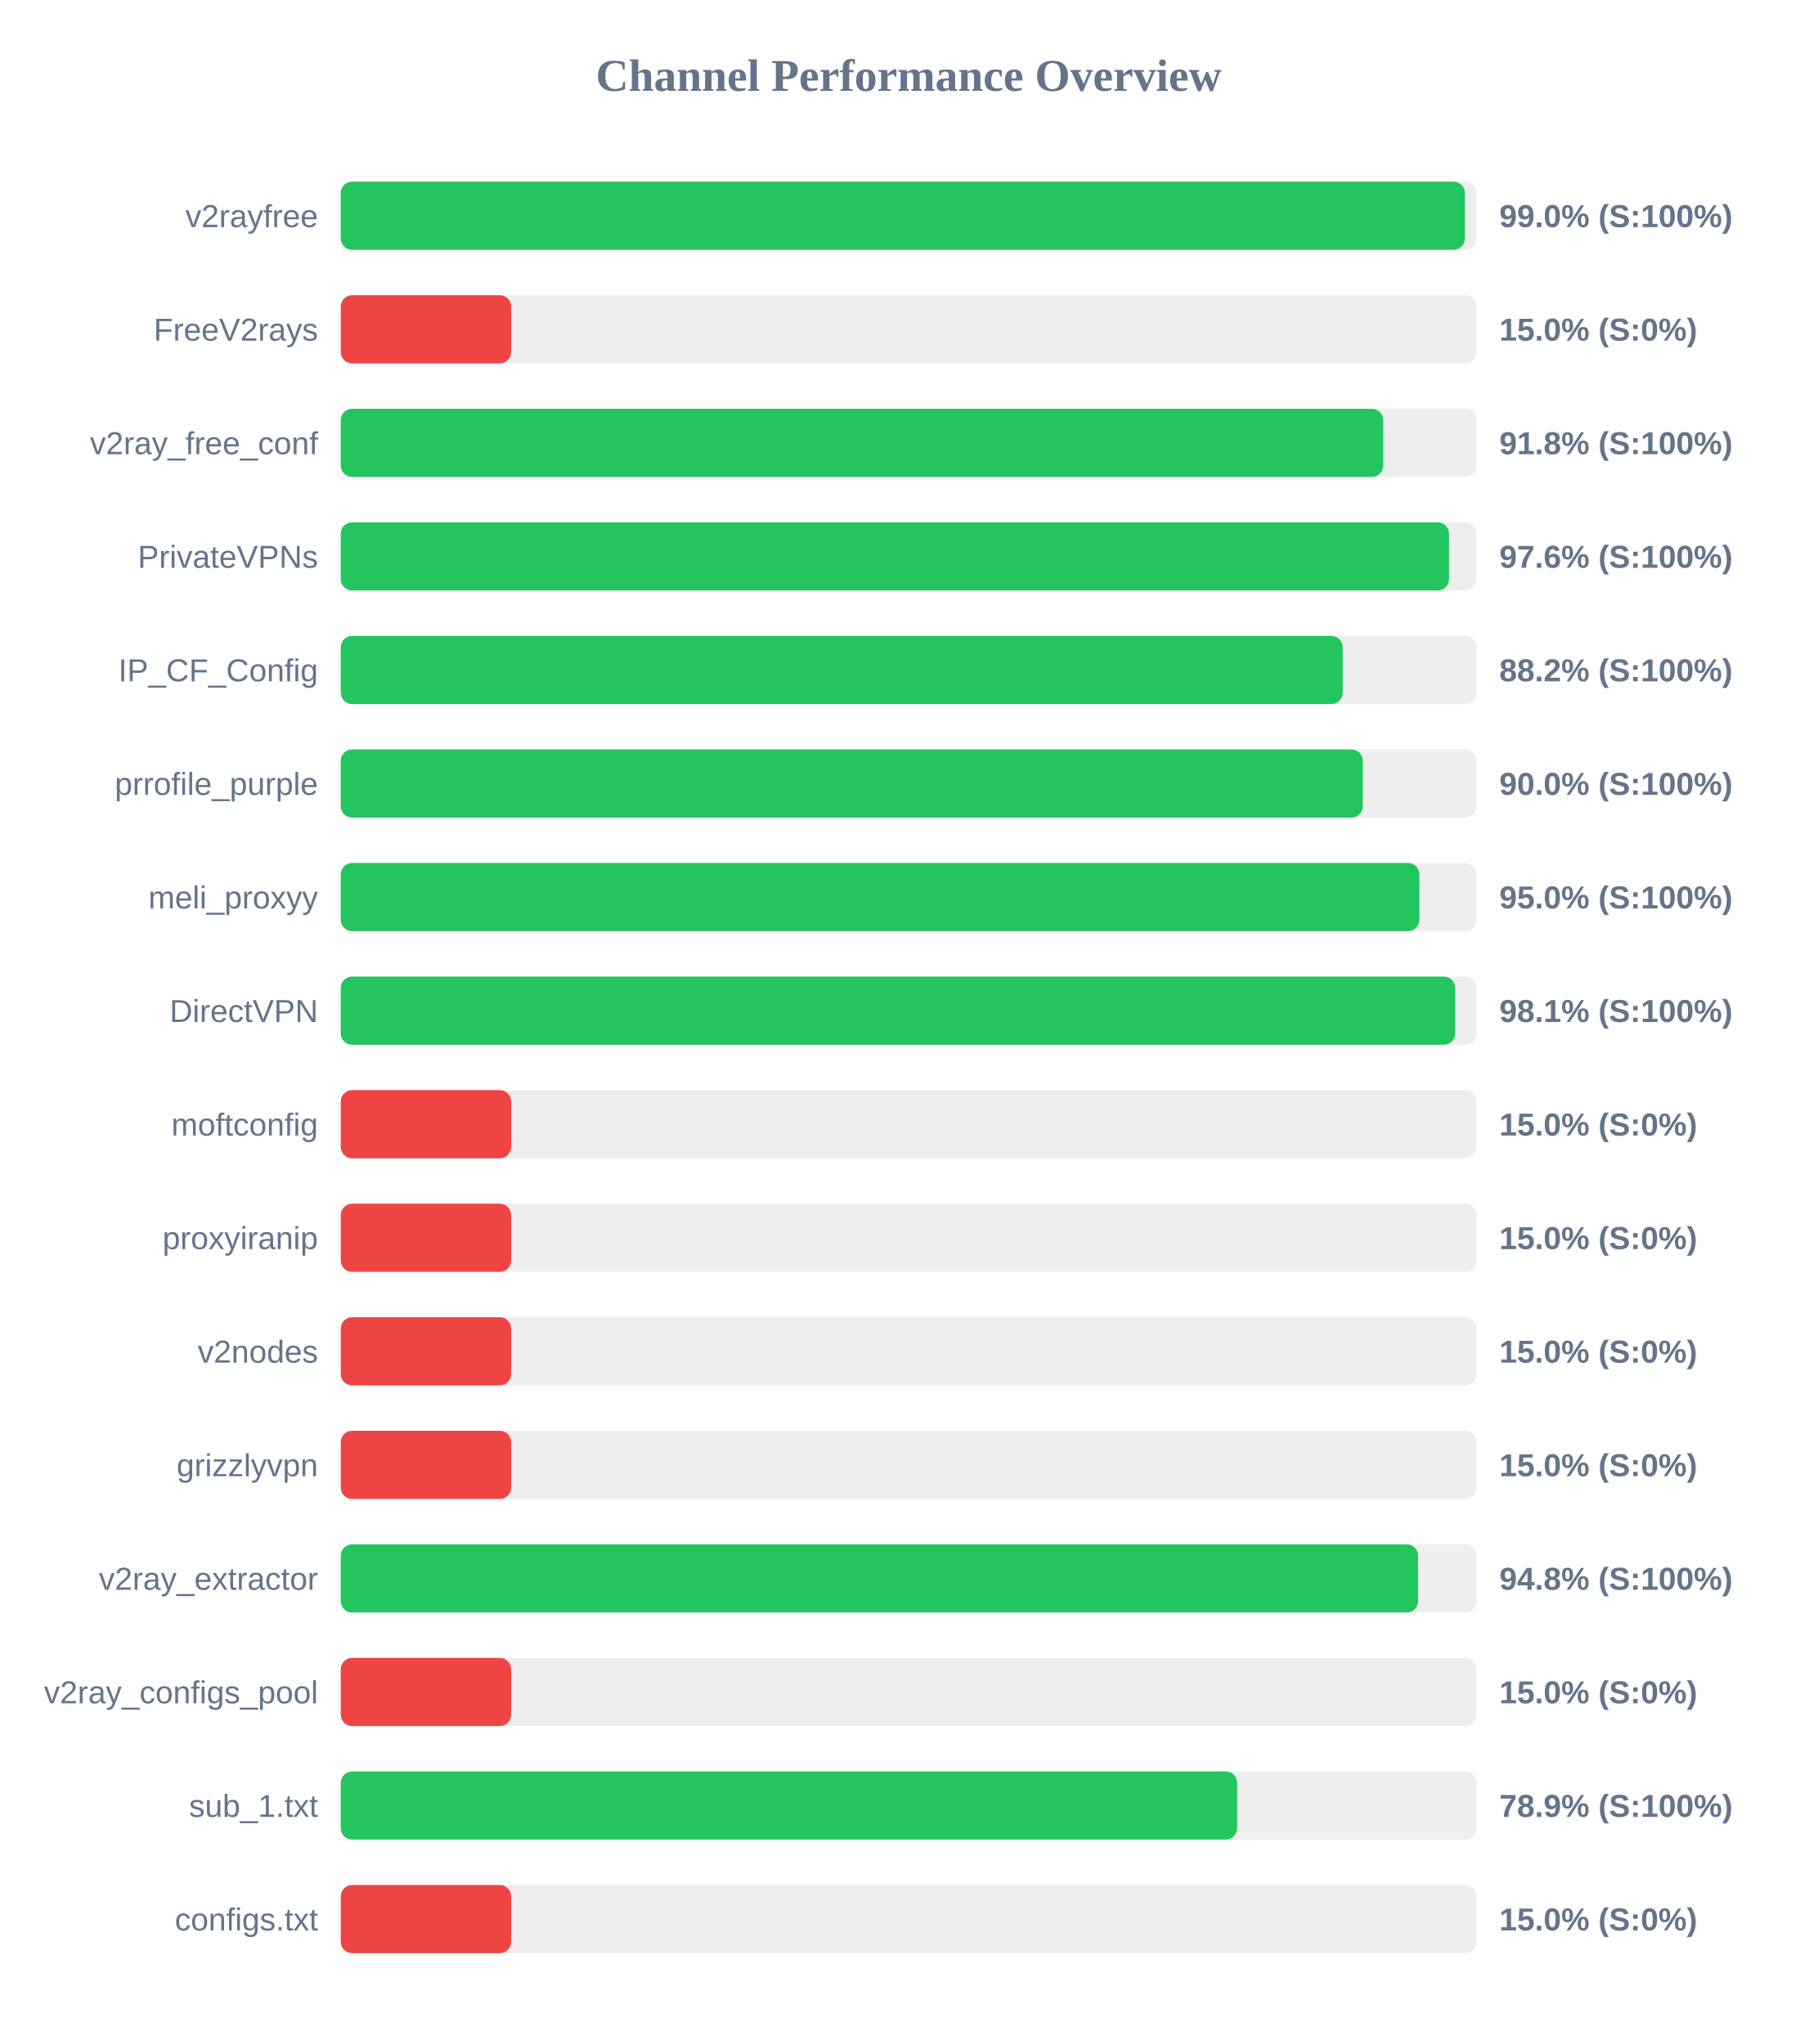
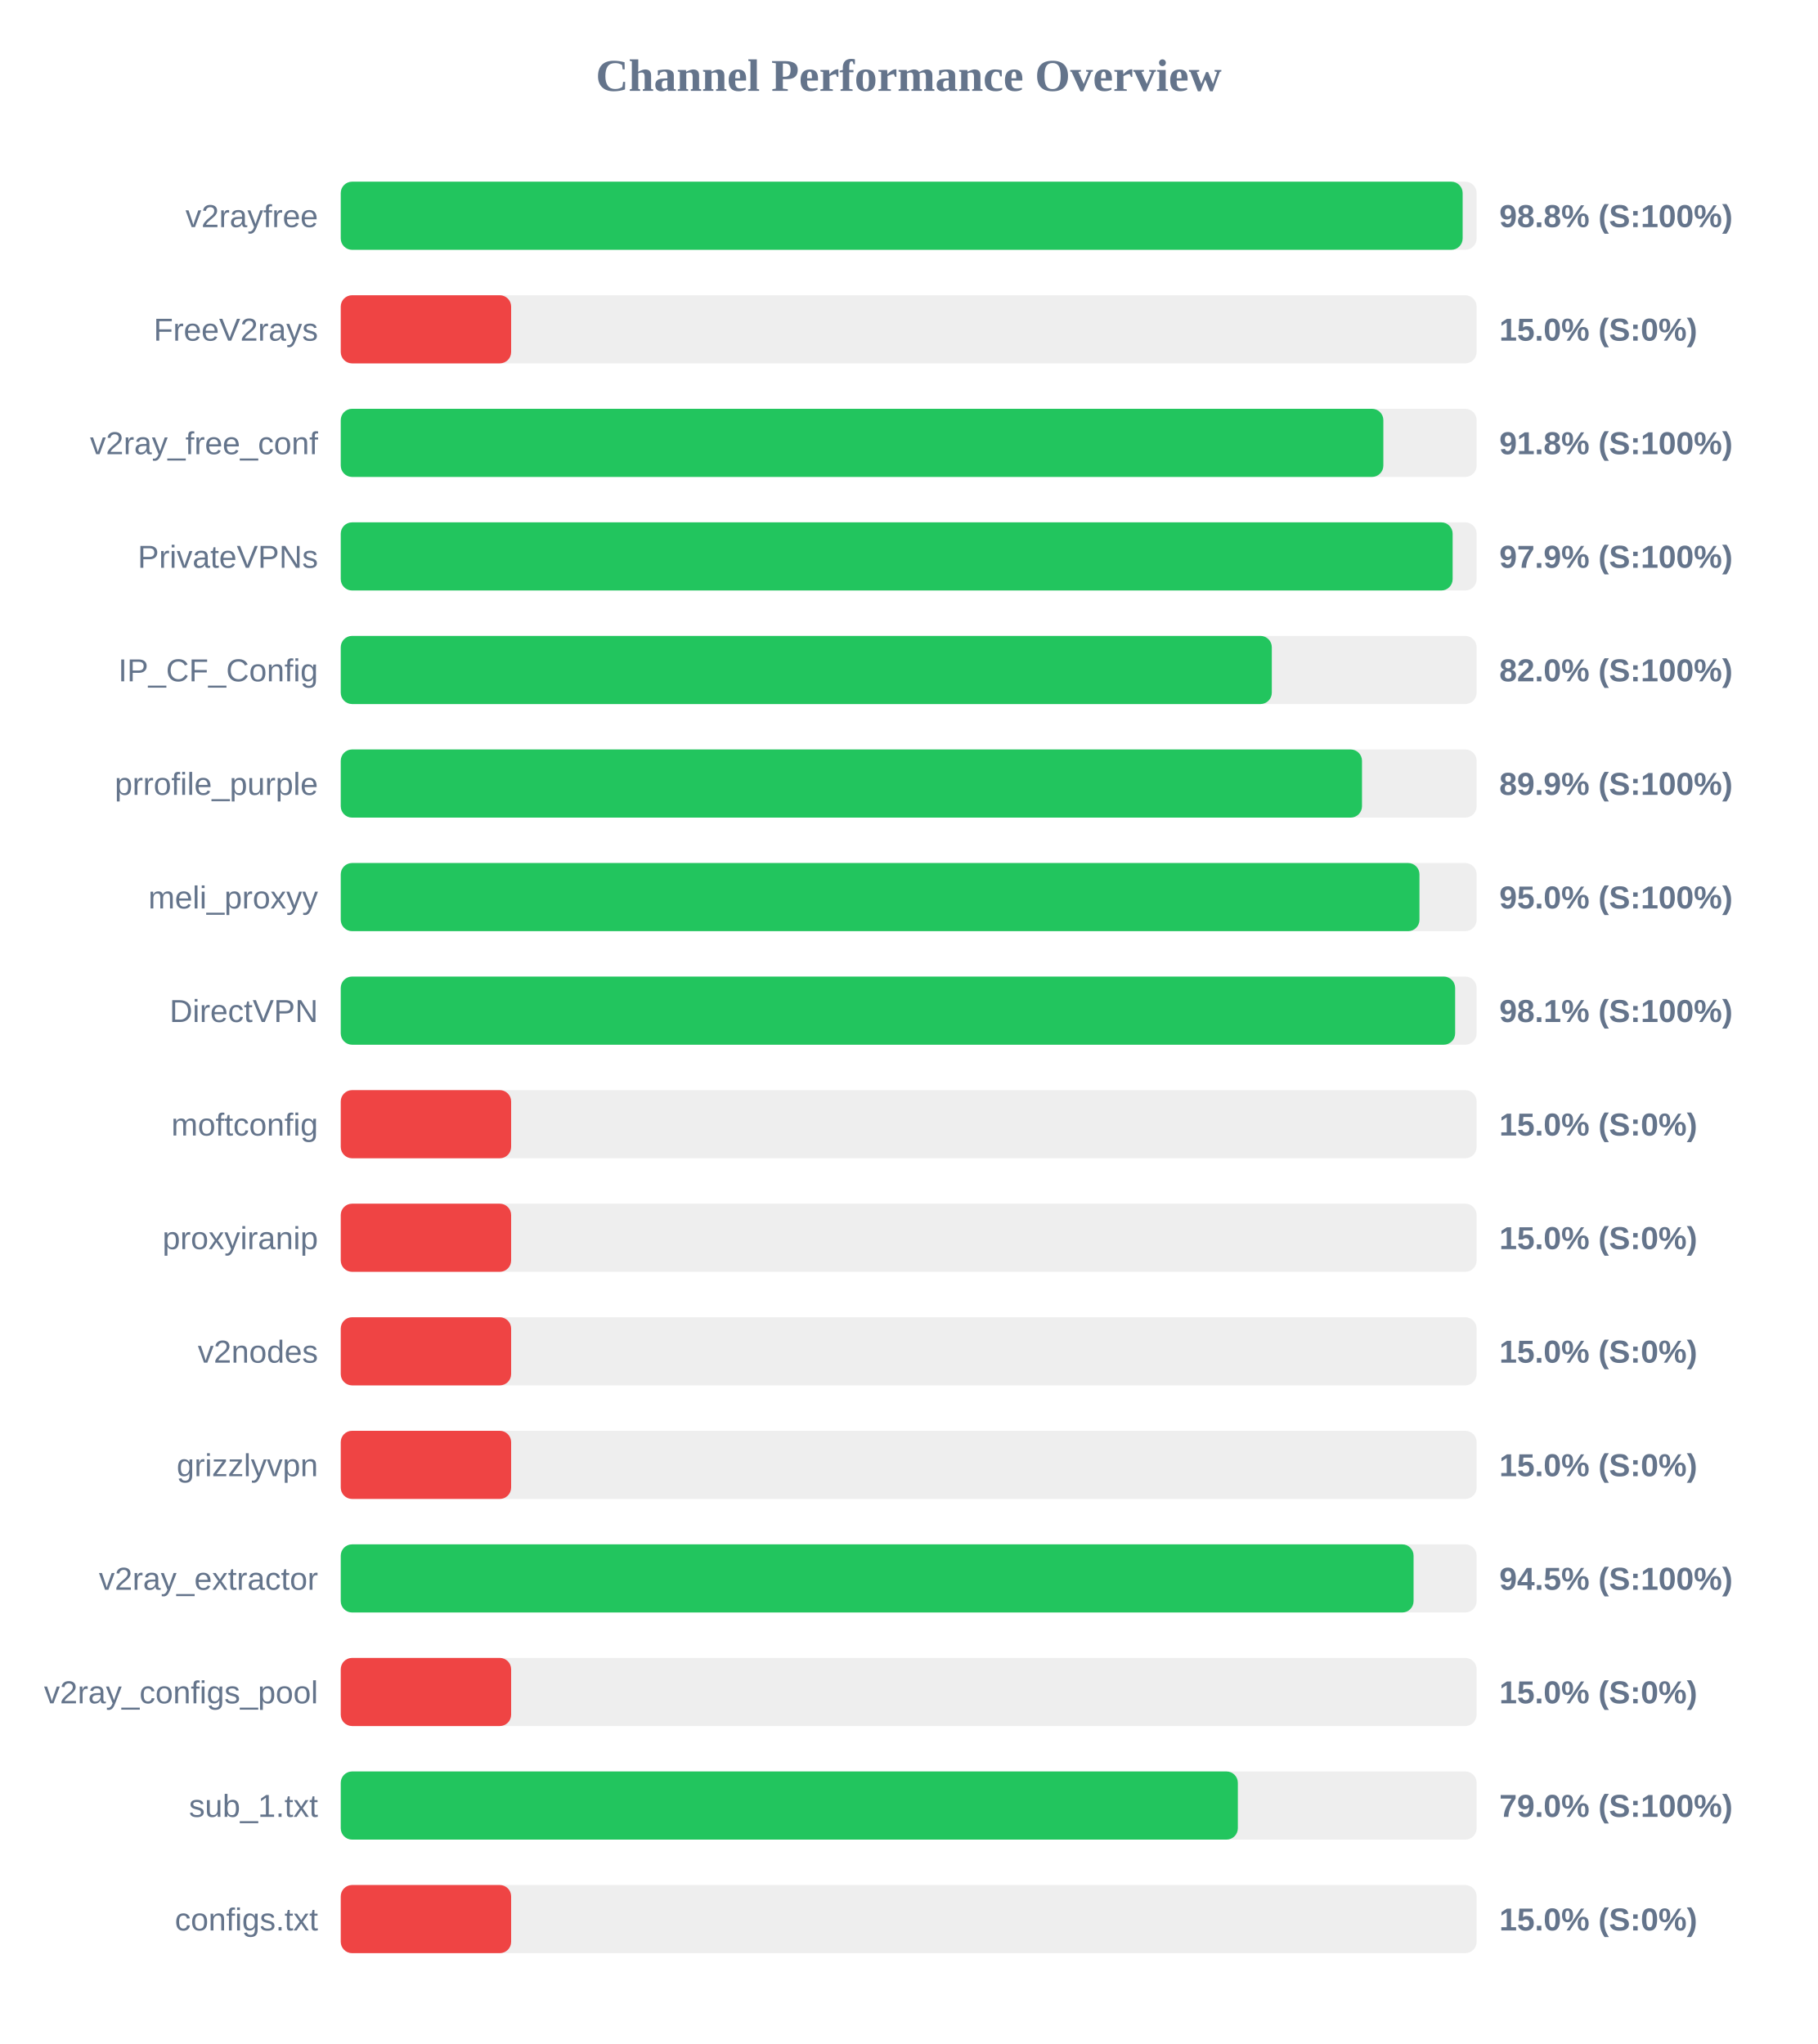
<svg xmlns="http://www.w3.org/2000/svg" width="800" height="900" version="1.1">
  <style>
        .row { font: 14px Arial; fill: #64748b; }
        .score { font: bold 14px Arial; fill: #64748b; }
    </style>
  <text x="400" y="40" text-anchor="middle" font-size="20px" font-weight="bold" fill="#64748b">Channel Performance Overview</text>
  <rect x="150" y="80" width="500" height="30" fill="#eee" rx="5" />
-   <rect x="150" y="80" width="494.85" height="30" fill="#22c55e" rx="5" />
+   <rect x="150" y="80" width="493.85" height="30" fill="#22c55e" rx="5" />
  <text x="140" y="100" text-anchor="end" class="row">v2rayfree</text>
-   <text x="660" y="100" text-anchor="start" class="score">99.0% (S:100%)</text>
+   <text x="660" y="100" text-anchor="start" class="score">98.8% (S:100%)</text>
  <rect x="150" y="130" width="500" height="30" fill="#eee" rx="5" />
  <rect x="150" y="130" width="75.0" height="30" fill="#ef4444" rx="5" />
  <text x="140" y="150" text-anchor="end" class="row">FreeV2rays</text>
  <text x="660" y="150" text-anchor="start" class="score">15.0% (S:0%)</text>
  <rect x="150" y="180" width="500" height="30" fill="#eee" rx="5" />
-   <rect x="150" y="180" width="458.9" height="30" fill="#22c55e" rx="5" />
+   <rect x="150" y="180" width="458.95" height="30" fill="#22c55e" rx="5" />
  <text x="140" y="200" text-anchor="end" class="row">v2ray_free_conf</text>
  <text x="660" y="200" text-anchor="start" class="score">91.8% (S:100%)</text>
  <rect x="150" y="230" width="500" height="30" fill="#eee" rx="5" />
-   <rect x="150" y="230" width="487.85" height="30" fill="#22c55e" rx="5" />
+   <rect x="150" y="230" width="489.45" height="30" fill="#22c55e" rx="5" />
  <text x="140" y="250" text-anchor="end" class="row">PrivateVPNs</text>
-   <text x="660" y="250" text-anchor="start" class="score">97.6% (S:100%)</text>
+   <text x="660" y="250" text-anchor="start" class="score">97.9% (S:100%)</text>
  <rect x="150" y="280" width="500" height="30" fill="#eee" rx="5" />
-   <rect x="150" y="280" width="441.05" height="30" fill="#22c55e" rx="5" />
+   <rect x="150" y="280" width="409.85" height="30" fill="#22c55e" rx="5" />
  <text x="140" y="300" text-anchor="end" class="row">IP_CF_Config</text>
-   <text x="660" y="300" text-anchor="start" class="score">88.2% (S:100%)</text>
+   <text x="660" y="300" text-anchor="start" class="score">82.0% (S:100%)</text>
  <rect x="150" y="330" width="500" height="30" fill="#eee" rx="5" />
-   <rect x="150" y="330" width="449.9" height="30" fill="#22c55e" rx="5" />
+   <rect x="150" y="330" width="449.55" height="30" fill="#22c55e" rx="5" />
  <text x="140" y="350" text-anchor="end" class="row">prrofile_purple</text>
-   <text x="660" y="350" text-anchor="start" class="score">90.0% (S:100%)</text>
+   <text x="660" y="350" text-anchor="start" class="score">89.9% (S:100%)</text>
  <rect x="150" y="380" width="500" height="30" fill="#eee" rx="5" />
-   <rect x="150" y="380" width="474.8" height="30" fill="#22c55e" rx="5" />
+   <rect x="150" y="380" width="474.85" height="30" fill="#22c55e" rx="5" />
  <text x="140" y="400" text-anchor="end" class="row">meli_proxyy</text>
  <text x="660" y="400" text-anchor="start" class="score">95.0% (S:100%)</text>
  <rect x="150" y="430" width="500" height="30" fill="#eee" rx="5" />
-   <rect x="150" y="430" width="490.6" height="30" fill="#22c55e" rx="5" />
+   <rect x="150" y="430" width="490.55" height="30" fill="#22c55e" rx="5" />
  <text x="140" y="450" text-anchor="end" class="row">DirectVPN</text>
  <text x="660" y="450" text-anchor="start" class="score">98.1% (S:100%)</text>
  <rect x="150" y="480" width="500" height="30" fill="#eee" rx="5" />
  <rect x="150" y="480" width="75.0" height="30" fill="#ef4444" rx="5" />
  <text x="140" y="500" text-anchor="end" class="row">moftconfig</text>
  <text x="660" y="500" text-anchor="start" class="score">15.0% (S:0%)</text>
  <rect x="150" y="530" width="500" height="30" fill="#eee" rx="5" />
  <rect x="150" y="530" width="75.0" height="30" fill="#ef4444" rx="5" />
  <text x="140" y="550" text-anchor="end" class="row">proxyiranip</text>
  <text x="660" y="550" text-anchor="start" class="score">15.0% (S:0%)</text>
  <rect x="150" y="580" width="500" height="30" fill="#eee" rx="5" />
  <rect x="150" y="580" width="75.0" height="30" fill="#ef4444" rx="5" />
  <text x="140" y="600" text-anchor="end" class="row">v2nodes</text>
  <text x="660" y="600" text-anchor="start" class="score">15.0% (S:0%)</text>
  <rect x="150" y="630" width="500" height="30" fill="#eee" rx="5" />
  <rect x="150" y="630" width="75.0" height="30" fill="#ef4444" rx="5" />
  <text x="140" y="650" text-anchor="end" class="row">grizzlyvpn</text>
  <text x="660" y="650" text-anchor="start" class="score">15.0% (S:0%)</text>
  <rect x="150" y="680" width="500" height="30" fill="#eee" rx="5" />
-   <rect x="150" y="680" width="474.25" height="30" fill="#22c55e" rx="5" />
+   <rect x="150" y="680" width="472.25" height="30" fill="#22c55e" rx="5" />
  <text x="140" y="700" text-anchor="end" class="row">v2ray_extractor</text>
-   <text x="660" y="700" text-anchor="start" class="score">94.8% (S:100%)</text>
+   <text x="660" y="700" text-anchor="start" class="score">94.5% (S:100%)</text>
  <rect x="150" y="730" width="500" height="30" fill="#eee" rx="5" />
  <rect x="150" y="730" width="75.0" height="30" fill="#ef4444" rx="5" />
  <text x="140" y="750" text-anchor="end" class="row">v2ray_configs_pool</text>
  <text x="660" y="750" text-anchor="start" class="score">15.0% (S:0%)</text>
  <rect x="150" y="780" width="500" height="30" fill="#eee" rx="5" />
-   <rect x="150" y="780" width="394.6" height="30" fill="#22c55e" rx="5" />
+   <rect x="150" y="780" width="394.9" height="30" fill="#22c55e" rx="5" />
  <text x="140" y="800" text-anchor="end" class="row">sub_1.txt</text>
-   <text x="660" y="800" text-anchor="start" class="score">78.9% (S:100%)</text>
+   <text x="660" y="800" text-anchor="start" class="score">79.0% (S:100%)</text>
  <rect x="150" y="830" width="500" height="30" fill="#eee" rx="5" />
  <rect x="150" y="830" width="75.0" height="30" fill="#ef4444" rx="5" />
  <text x="140" y="850" text-anchor="end" class="row">configs.txt</text>
  <text x="660" y="850" text-anchor="start" class="score">15.0% (S:0%)</text>
</svg>
